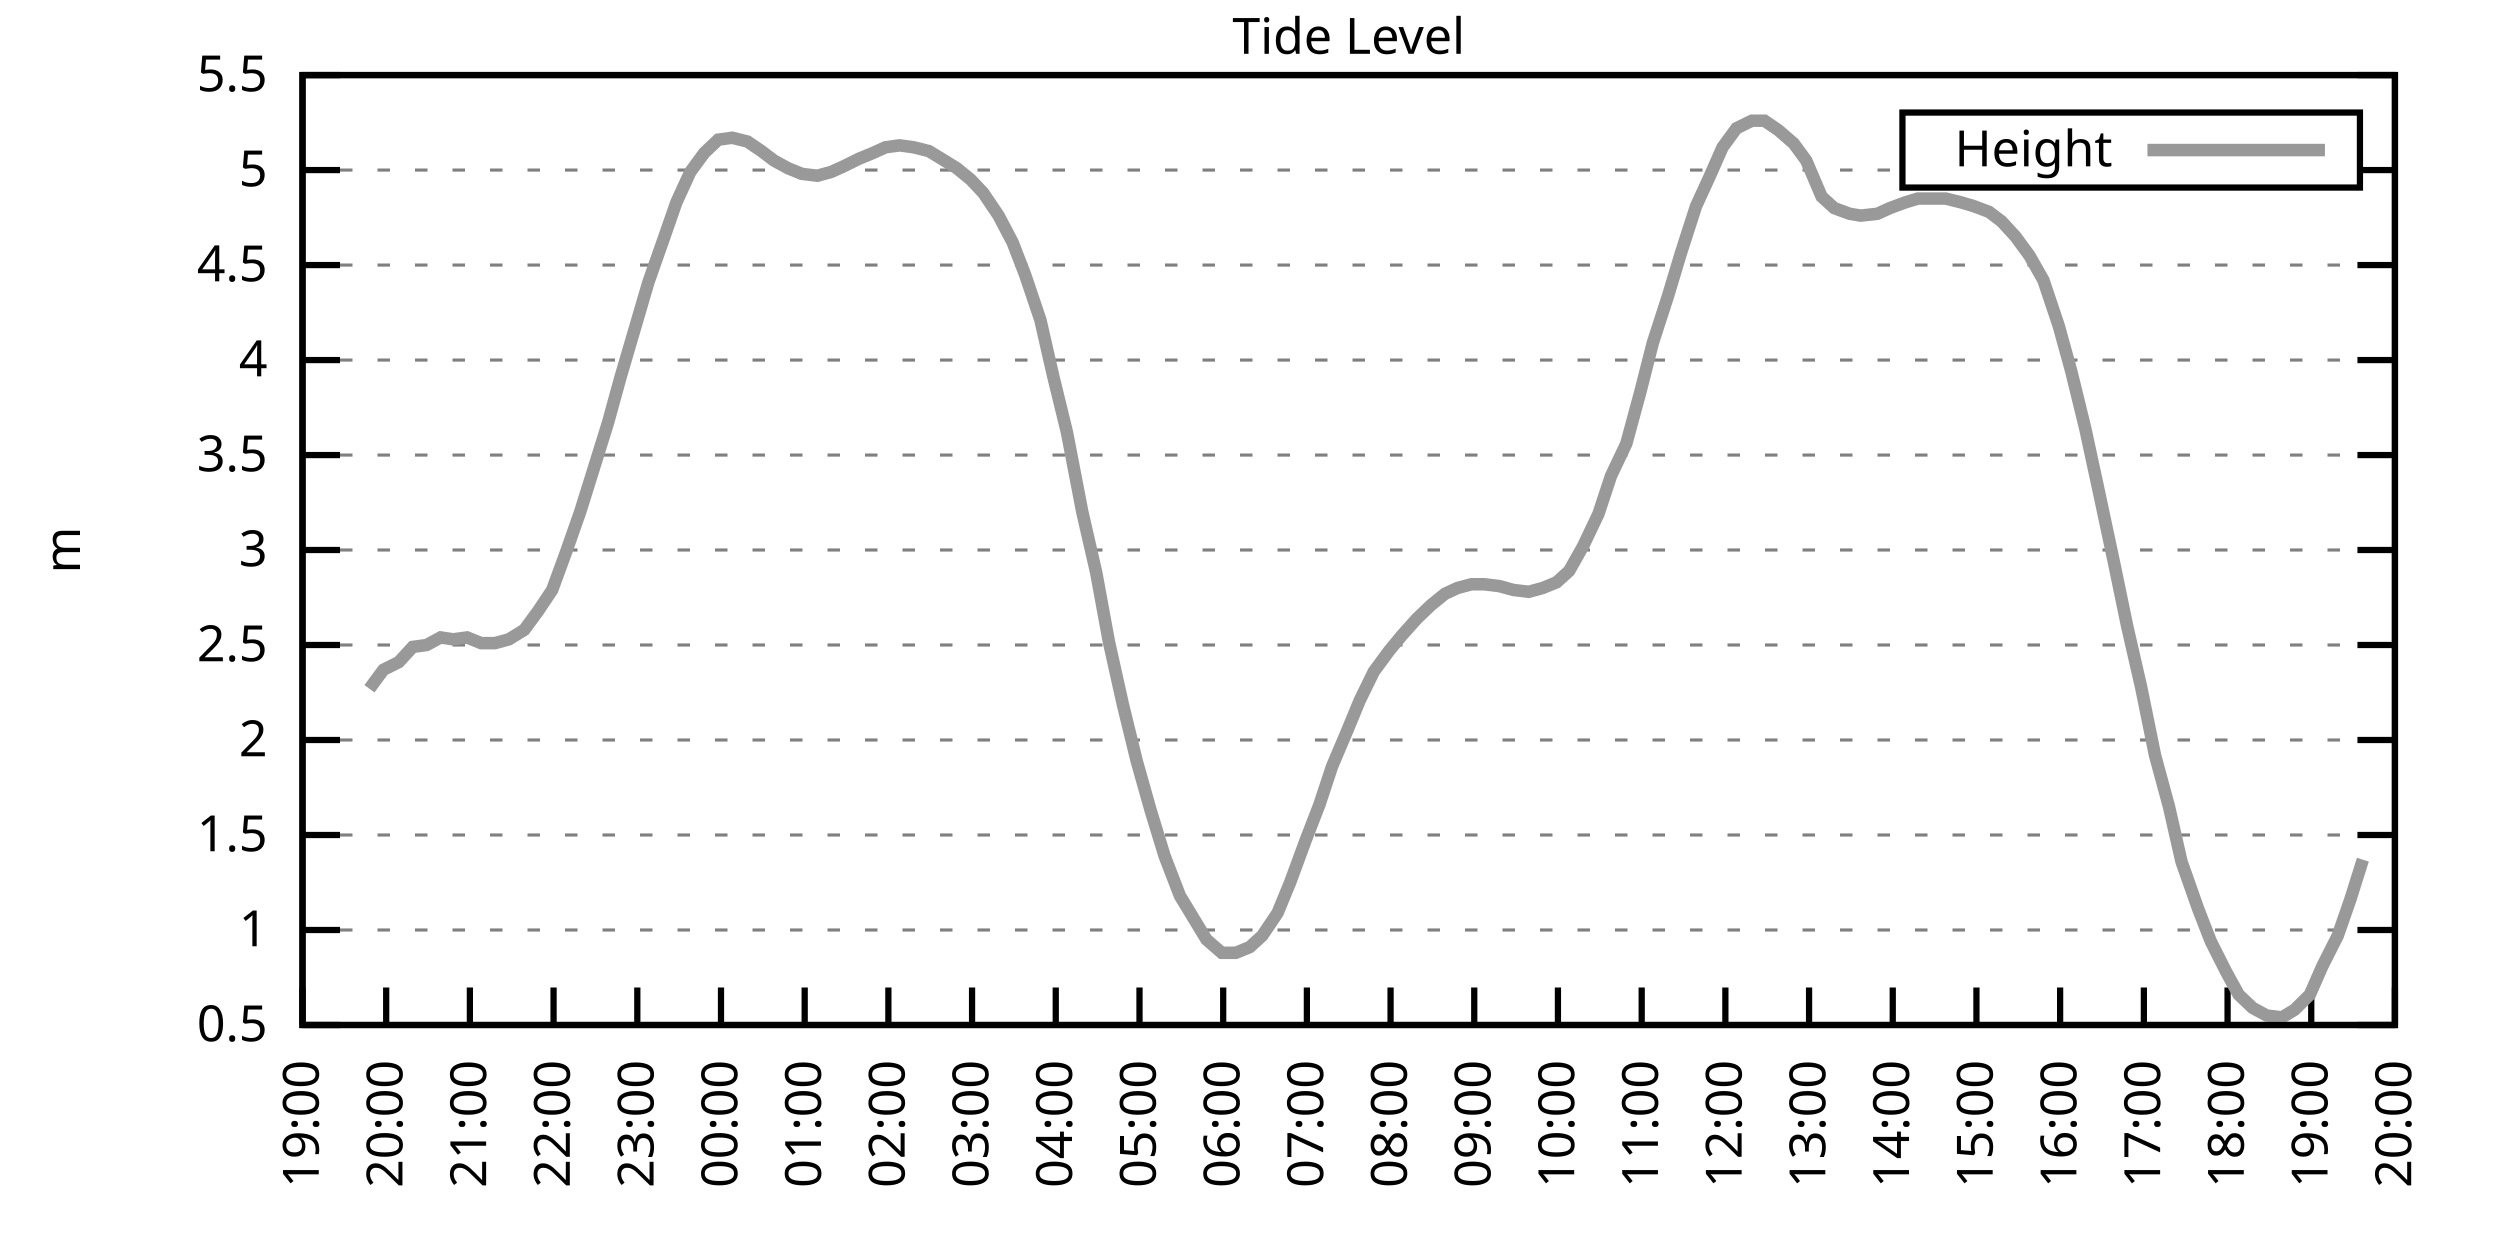
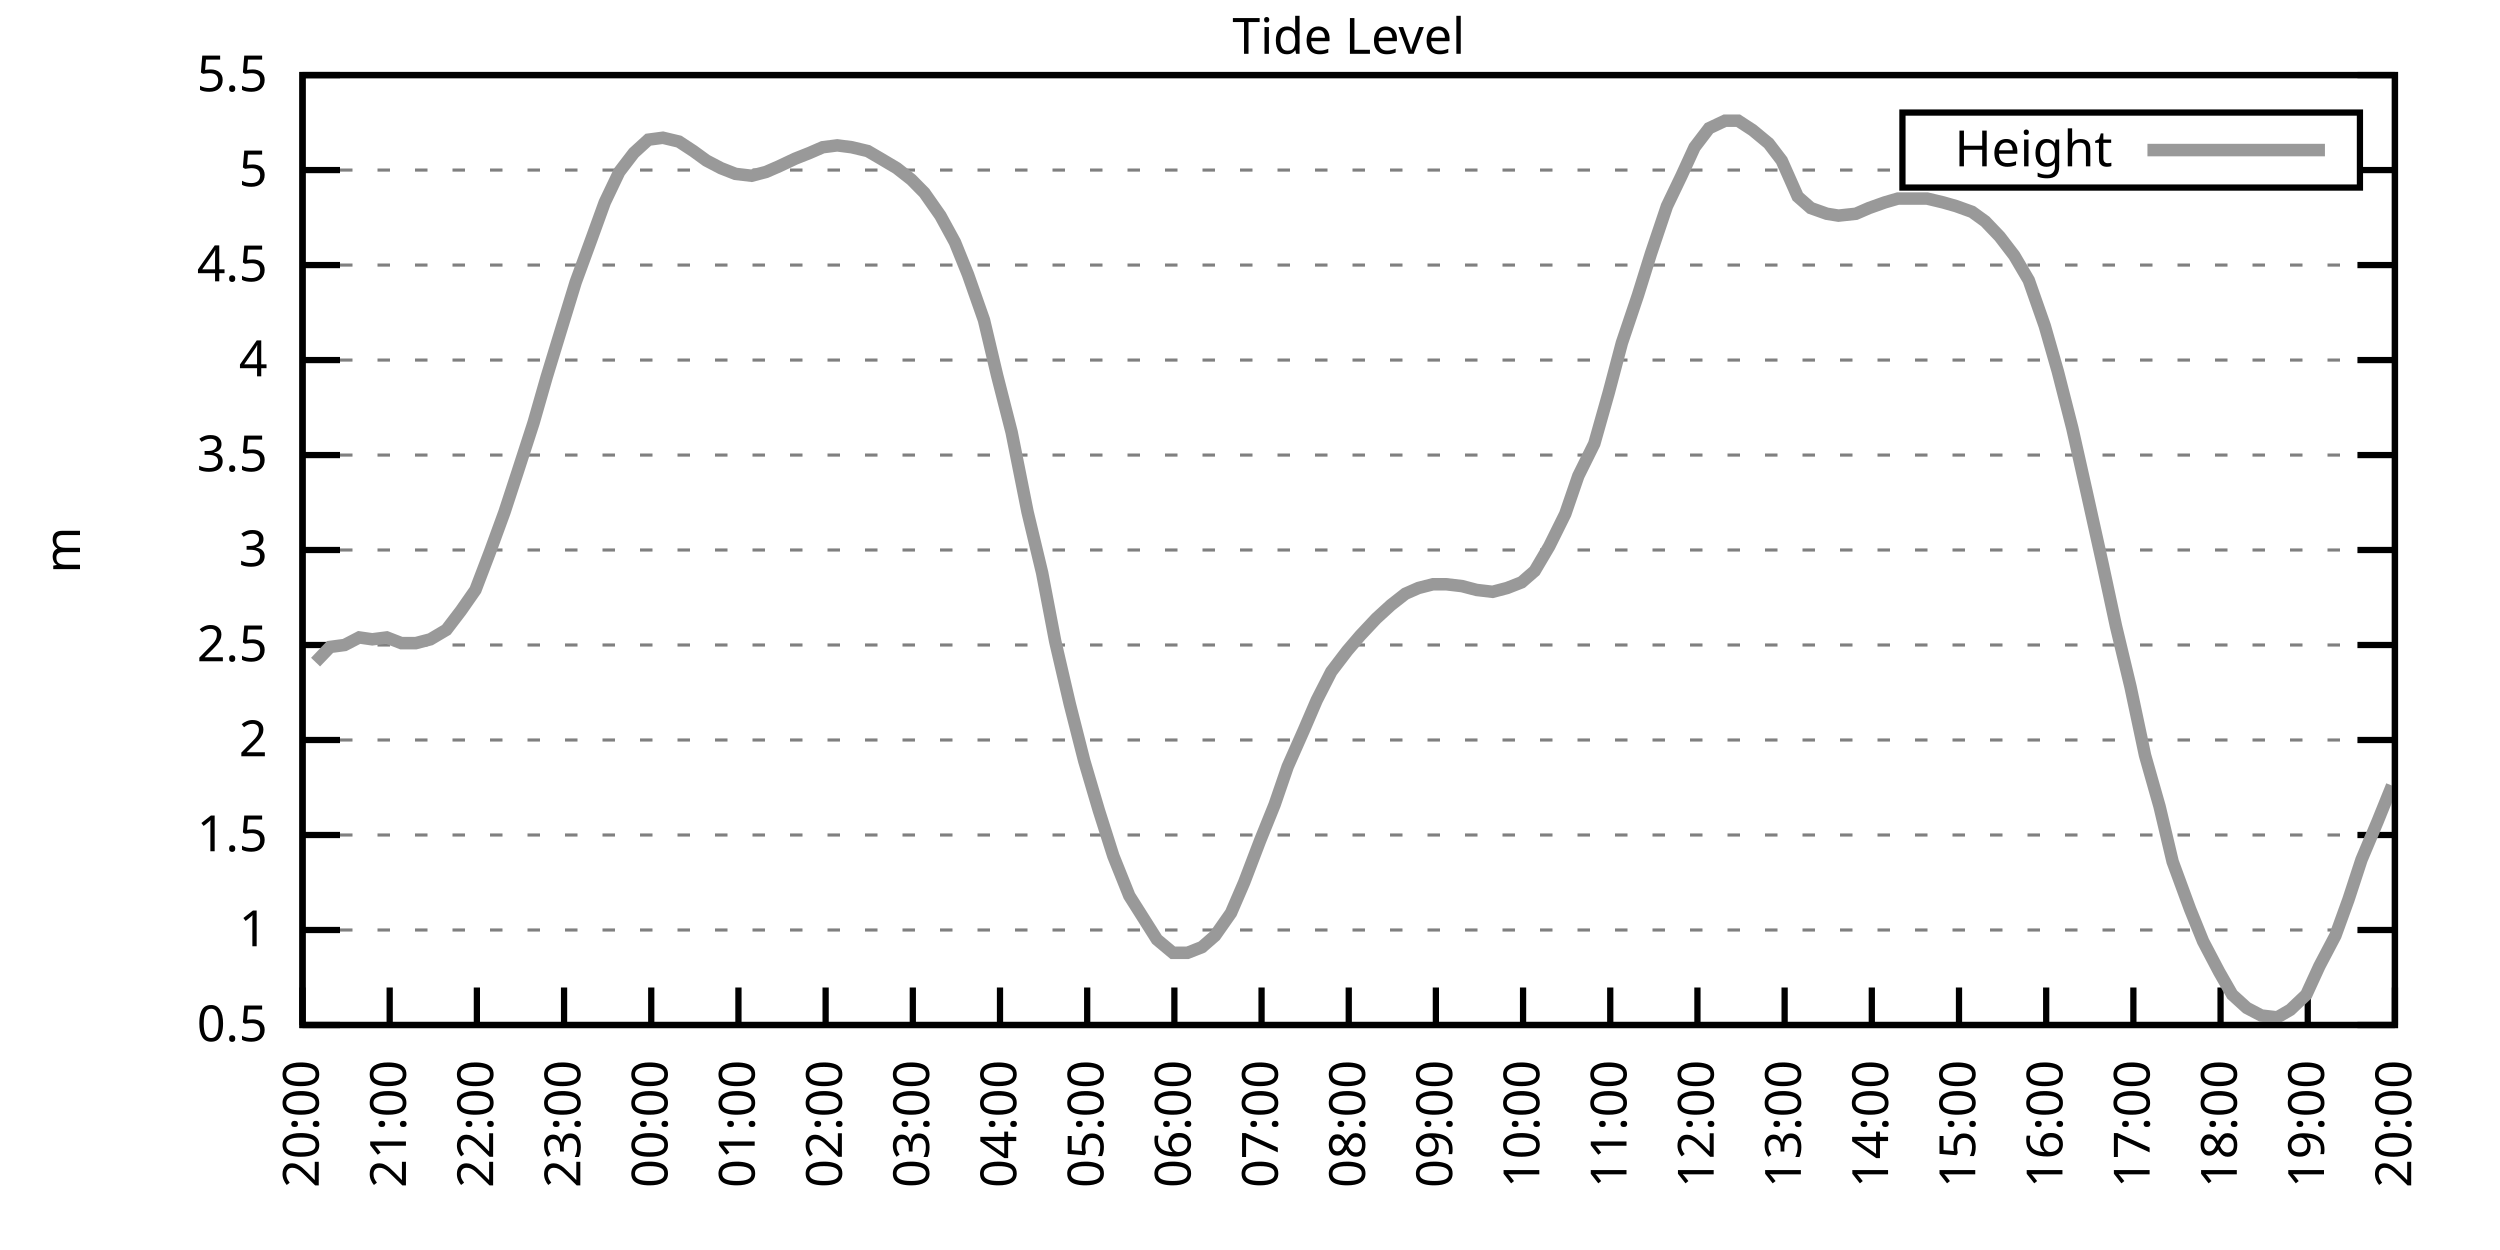
<svg xmlns="http://www.w3.org/2000/svg" xmlns:xlink="http://www.w3.org/1999/xlink" width="400" height="200" viewBox="0 0 400 200">
  <g id="gnuplot_canvas">
    <rect x="0" y="0" width="400" height="200" fill="none" />
    <defs>
      <circle id="gpDot" r="0.5" stroke-width="0.5" stroke="currentColor" />
      <path id="gpPt0" stroke-width="0.333" stroke="currentColor" d="M-1,0 h2 M0,-1 v2" />
      <path id="gpPt1" stroke-width="0.333" stroke="currentColor" d="M-1,-1 L1,1 M1,-1 L-1,1" />
      <path id="gpPt2" stroke-width="0.333" stroke="currentColor" d="M-1,0 L1,0 M0,-1 L0,1 M-1,-1 L1,1 M-1,1 L1,-1" />
      <rect id="gpPt3" stroke-width="0.333" stroke="currentColor" x="-1" y="-1" width="2" height="2" />
      <rect id="gpPt4" stroke-width="0.333" stroke="currentColor" fill="currentColor" x="-1" y="-1" width="2" height="2" />
      <circle id="gpPt5" stroke-width="0.333" stroke="currentColor" cx="0" cy="0" r="1" />
      <use xlink:href="#gpPt5" id="gpPt6" fill="currentColor" stroke="none" />
      <path id="gpPt7" stroke-width="0.333" stroke="currentColor" d="M0,-1.33 L-1.33,0.67 L1.33,0.67 z" />
      <use xlink:href="#gpPt7" id="gpPt8" fill="currentColor" stroke="none" />
      <use xlink:href="#gpPt7" id="gpPt9" stroke="currentColor" transform="rotate(180)" />
      <use xlink:href="#gpPt9" id="gpPt10" fill="currentColor" stroke="none" />
      <use xlink:href="#gpPt3" id="gpPt11" stroke="currentColor" transform="rotate(45)" />
      <use xlink:href="#gpPt11" id="gpPt12" fill="currentColor" stroke="none" />
      <path id="gpPt13" stroke-width="0.333" stroke="currentColor" d="M0,1.330 L1.265,0.411 L0.782,-1.067 L-0.782,-1.076 L-1.265,0.411 z" />
      <use xlink:href="#gpPt13" id="gpPt14" fill="currentColor" stroke="none" />
      <filter id="textbox" filterUnits="objectBoundingBox" x="0" y="0" height="1" width="1">
        <feFlood flood-color="white" flood-opacity="1" result="bgnd" />
        <feComposite in="SourceGraphic" in2="bgnd" operator="atop" />
      </filter>
      <filter id="greybox" filterUnits="objectBoundingBox" x="0" y="0" height="1" width="1">
        <feFlood flood-color="lightgrey" flood-opacity="1" result="grey" />
        <feComposite in="SourceGraphic" in2="grey" operator="atop" />
      </filter>
    </defs>
    <g fill="none" color="white" stroke="currentColor" stroke-width="1.00" stroke-linecap="butt" stroke-linejoin="miter">
</g>
    <g fill="none" color="black" stroke="currentColor" stroke-width="1.00" stroke-linecap="butt" stroke-linejoin="miter">
      <g stroke="none" shape-rendering="crispEdges">
        <polygon fill="rgb(255, 255, 255)" points="48.40,164.00 383.18,164.00 383.18,12.02 48.40,12.02 " />
      </g>
    </g>
    <g fill="none" color="black" stroke="currentColor" stroke-width="1.00" stroke-linecap="butt" stroke-linejoin="miter">
</g>
    <g fill="none" color="black" stroke="black" stroke-width="0.50" stroke-linecap="butt" stroke-linejoin="miter">
</g>
    <g fill="none" color="gray" stroke="currentColor" stroke-width="0.50" stroke-linecap="butt" stroke-linejoin="miter">
      <path stroke="gray" stroke-dasharray="2,4" class="gridline" d="M48.40,164.00 L383.19,164.00  " />
    </g>
    <g fill="none" color="gray" stroke="gray" stroke-width="1.00" stroke-linecap="butt" stroke-linejoin="miter">
</g>
    <g fill="none" color="black" stroke="currentColor" stroke-width="1.00" stroke-linecap="butt" stroke-linejoin="miter">
      <path stroke="black" d="M48.40,164.00 L54.40,164.00 M383.19,164.00 L377.19,164.00  " />
      <g transform="translate(42.80,166.60)" stroke="none" fill="black" font-family="Sans" font-size="8.00" text-anchor="end">
        <text>
          <tspan font-family="Sans"> 0.5</tspan>
        </text>
      </g>
    </g>
    <g fill="none" color="black" stroke="currentColor" stroke-width="1.00" stroke-linecap="butt" stroke-linejoin="miter">
</g>
    <g fill="none" color="black" stroke="black" stroke-width="0.50" stroke-linecap="butt" stroke-linejoin="miter">
</g>
    <g fill="none" color="gray" stroke="currentColor" stroke-width="0.50" stroke-linecap="butt" stroke-linejoin="miter">
      <path stroke="gray" stroke-dasharray="2,4" class="gridline" d="M48.40,148.80 L383.19,148.80  " />
    </g>
    <g fill="none" color="gray" stroke="gray" stroke-width="1.00" stroke-linecap="butt" stroke-linejoin="miter">
</g>
    <g fill="none" color="black" stroke="currentColor" stroke-width="1.00" stroke-linecap="butt" stroke-linejoin="miter">
      <path stroke="black" d="M48.40,148.80 L54.40,148.80 M383.19,148.80 L377.19,148.80  " />
      <g transform="translate(42.80,151.40)" stroke="none" fill="black" font-family="Sans" font-size="8.00" text-anchor="end">
        <text>
          <tspan font-family="Sans"> 1</tspan>
        </text>
      </g>
    </g>
    <g fill="none" color="black" stroke="currentColor" stroke-width="1.00" stroke-linecap="butt" stroke-linejoin="miter">
</g>
    <g fill="none" color="black" stroke="black" stroke-width="0.50" stroke-linecap="butt" stroke-linejoin="miter">
</g>
    <g fill="none" color="gray" stroke="currentColor" stroke-width="0.50" stroke-linecap="butt" stroke-linejoin="miter">
      <path stroke="gray" stroke-dasharray="2,4" class="gridline" d="M48.40,133.60 L383.19,133.60  " />
    </g>
    <g fill="none" color="gray" stroke="gray" stroke-width="1.00" stroke-linecap="butt" stroke-linejoin="miter">
</g>
    <g fill="none" color="black" stroke="currentColor" stroke-width="1.00" stroke-linecap="butt" stroke-linejoin="miter">
      <path stroke="black" d="M48.40,133.60 L54.40,133.60 M383.19,133.60 L377.19,133.60  " />
      <g transform="translate(42.80,136.20)" stroke="none" fill="black" font-family="Sans" font-size="8.00" text-anchor="end">
        <text>
          <tspan font-family="Sans"> 1.5</tspan>
        </text>
      </g>
    </g>
    <g fill="none" color="black" stroke="currentColor" stroke-width="1.00" stroke-linecap="butt" stroke-linejoin="miter">
</g>
    <g fill="none" color="black" stroke="black" stroke-width="0.50" stroke-linecap="butt" stroke-linejoin="miter">
</g>
    <g fill="none" color="gray" stroke="currentColor" stroke-width="0.50" stroke-linecap="butt" stroke-linejoin="miter">
      <path stroke="gray" stroke-dasharray="2,4" class="gridline" d="M48.40,118.40 L383.19,118.40  " />
    </g>
    <g fill="none" color="gray" stroke="gray" stroke-width="1.00" stroke-linecap="butt" stroke-linejoin="miter">
</g>
    <g fill="none" color="black" stroke="currentColor" stroke-width="1.00" stroke-linecap="butt" stroke-linejoin="miter">
      <path stroke="black" d="M48.40,118.40 L54.40,118.40 M383.19,118.40 L377.19,118.40  " />
      <g transform="translate(42.80,121.00)" stroke="none" fill="black" font-family="Sans" font-size="8.00" text-anchor="end">
        <text>
          <tspan font-family="Sans"> 2</tspan>
        </text>
      </g>
    </g>
    <g fill="none" color="black" stroke="currentColor" stroke-width="1.00" stroke-linecap="butt" stroke-linejoin="miter">
</g>
    <g fill="none" color="black" stroke="black" stroke-width="0.50" stroke-linecap="butt" stroke-linejoin="miter">
</g>
    <g fill="none" color="gray" stroke="currentColor" stroke-width="0.50" stroke-linecap="butt" stroke-linejoin="miter">
      <path stroke="gray" stroke-dasharray="2,4" class="gridline" d="M48.40,103.20 L383.19,103.20  " />
    </g>
    <g fill="none" color="gray" stroke="gray" stroke-width="1.00" stroke-linecap="butt" stroke-linejoin="miter">
</g>
    <g fill="none" color="black" stroke="currentColor" stroke-width="1.00" stroke-linecap="butt" stroke-linejoin="miter">
      <path stroke="black" d="M48.40,103.20 L54.40,103.20 M383.19,103.20 L377.19,103.20  " />
      <g transform="translate(42.80,105.80)" stroke="none" fill="black" font-family="Sans" font-size="8.00" text-anchor="end">
        <text>
          <tspan font-family="Sans"> 2.5</tspan>
        </text>
      </g>
    </g>
    <g fill="none" color="black" stroke="currentColor" stroke-width="1.00" stroke-linecap="butt" stroke-linejoin="miter">
</g>
    <g fill="none" color="black" stroke="black" stroke-width="0.50" stroke-linecap="butt" stroke-linejoin="miter">
</g>
    <g fill="none" color="gray" stroke="currentColor" stroke-width="0.50" stroke-linecap="butt" stroke-linejoin="miter">
      <path stroke="gray" stroke-dasharray="2,4" class="gridline" d="M48.40,88.00 L383.19,88.00  " />
    </g>
    <g fill="none" color="gray" stroke="gray" stroke-width="1.00" stroke-linecap="butt" stroke-linejoin="miter">
</g>
    <g fill="none" color="black" stroke="currentColor" stroke-width="1.00" stroke-linecap="butt" stroke-linejoin="miter">
      <path stroke="black" d="M48.40,88.00 L54.40,88.00 M383.19,88.00 L377.19,88.00  " />
      <g transform="translate(42.80,90.60)" stroke="none" fill="black" font-family="Sans" font-size="8.00" text-anchor="end">
        <text>
          <tspan font-family="Sans"> 3</tspan>
        </text>
      </g>
    </g>
    <g fill="none" color="black" stroke="currentColor" stroke-width="1.00" stroke-linecap="butt" stroke-linejoin="miter">
</g>
    <g fill="none" color="black" stroke="black" stroke-width="0.50" stroke-linecap="butt" stroke-linejoin="miter">
</g>
    <g fill="none" color="gray" stroke="currentColor" stroke-width="0.50" stroke-linecap="butt" stroke-linejoin="miter">
      <path stroke="gray" stroke-dasharray="2,4" class="gridline" d="M48.40,72.81 L383.19,72.81  " />
    </g>
    <g fill="none" color="gray" stroke="gray" stroke-width="1.00" stroke-linecap="butt" stroke-linejoin="miter">
</g>
    <g fill="none" color="black" stroke="currentColor" stroke-width="1.00" stroke-linecap="butt" stroke-linejoin="miter">
      <path stroke="black" d="M48.40,72.81 L54.40,72.81 M383.19,72.81 L377.19,72.81  " />
      <g transform="translate(42.80,75.41)" stroke="none" fill="black" font-family="Sans" font-size="8.00" text-anchor="end">
        <text>
          <tspan font-family="Sans"> 3.5</tspan>
        </text>
      </g>
    </g>
    <g fill="none" color="black" stroke="currentColor" stroke-width="1.00" stroke-linecap="butt" stroke-linejoin="miter">
</g>
    <g fill="none" color="black" stroke="black" stroke-width="0.50" stroke-linecap="butt" stroke-linejoin="miter">
</g>
    <g fill="none" color="gray" stroke="currentColor" stroke-width="0.50" stroke-linecap="butt" stroke-linejoin="miter">
      <path stroke="gray" stroke-dasharray="2,4" class="gridline" d="M48.40,57.61 L383.19,57.61  " />
    </g>
    <g fill="none" color="gray" stroke="gray" stroke-width="1.00" stroke-linecap="butt" stroke-linejoin="miter">
</g>
    <g fill="none" color="black" stroke="currentColor" stroke-width="1.00" stroke-linecap="butt" stroke-linejoin="miter">
      <path stroke="black" d="M48.40,57.61 L54.40,57.61 M383.19,57.61 L377.19,57.61  " />
      <g transform="translate(42.80,60.21)" stroke="none" fill="black" font-family="Sans" font-size="8.00" text-anchor="end">
        <text>
          <tspan font-family="Sans"> 4</tspan>
        </text>
      </g>
    </g>
    <g fill="none" color="black" stroke="currentColor" stroke-width="1.00" stroke-linecap="butt" stroke-linejoin="miter">
</g>
    <g fill="none" color="black" stroke="black" stroke-width="0.50" stroke-linecap="butt" stroke-linejoin="miter">
</g>
    <g fill="none" color="gray" stroke="currentColor" stroke-width="0.50" stroke-linecap="butt" stroke-linejoin="miter">
      <path stroke="gray" stroke-dasharray="2,4" class="gridline" d="M48.40,42.41 L383.19,42.41  " />
    </g>
    <g fill="none" color="gray" stroke="gray" stroke-width="1.00" stroke-linecap="butt" stroke-linejoin="miter">
</g>
    <g fill="none" color="black" stroke="currentColor" stroke-width="1.00" stroke-linecap="butt" stroke-linejoin="miter">
      <path stroke="black" d="M48.40,42.41 L54.40,42.41 M383.19,42.41 L377.19,42.41  " />
      <g transform="translate(42.80,45.01)" stroke="none" fill="black" font-family="Sans" font-size="8.00" text-anchor="end">
        <text>
          <tspan font-family="Sans"> 4.5</tspan>
        </text>
      </g>
    </g>
    <g fill="none" color="black" stroke="currentColor" stroke-width="1.00" stroke-linecap="butt" stroke-linejoin="miter">
</g>
    <g fill="none" color="black" stroke="black" stroke-width="0.50" stroke-linecap="butt" stroke-linejoin="miter">
</g>
    <g fill="none" color="gray" stroke="currentColor" stroke-width="0.50" stroke-linecap="butt" stroke-linejoin="miter">
      <path stroke="gray" stroke-dasharray="2,4" class="gridline" d="M48.40,27.21 L304.39,27.21 M377.59,27.21 L383.19,27.21  " />
    </g>
    <g fill="none" color="gray" stroke="gray" stroke-width="1.00" stroke-linecap="butt" stroke-linejoin="miter">
</g>
    <g fill="none" color="black" stroke="currentColor" stroke-width="1.00" stroke-linecap="butt" stroke-linejoin="miter">
      <path stroke="black" d="M48.40,27.21 L54.40,27.21 M383.19,27.21 L377.19,27.21  " />
      <g transform="translate(42.80,29.81)" stroke="none" fill="black" font-family="Sans" font-size="8.00" text-anchor="end">
        <text>
          <tspan font-family="Sans"> 5</tspan>
        </text>
      </g>
    </g>
    <g fill="none" color="black" stroke="currentColor" stroke-width="1.00" stroke-linecap="butt" stroke-linejoin="miter">
</g>
    <g fill="none" color="black" stroke="black" stroke-width="0.50" stroke-linecap="butt" stroke-linejoin="miter">
</g>
    <g fill="none" color="gray" stroke="currentColor" stroke-width="0.50" stroke-linecap="butt" stroke-linejoin="miter">
      <path stroke="gray" stroke-dasharray="2,4" class="gridline" d="M48.40,12.01 L383.19,12.01  " />
    </g>
    <g fill="none" color="gray" stroke="gray" stroke-width="1.00" stroke-linecap="butt" stroke-linejoin="miter">
</g>
    <g fill="none" color="black" stroke="currentColor" stroke-width="1.00" stroke-linecap="butt" stroke-linejoin="miter">
      <path stroke="black" d="M48.40,12.01 L54.40,12.01 M383.19,12.01 L377.19,12.01  " />
      <g transform="translate(42.80,14.61)" stroke="none" fill="black" font-family="Sans" font-size="8.00" text-anchor="end">
        <text>
          <tspan font-family="Sans"> 5.5</tspan>
        </text>
      </g>
    </g>
    <g fill="none" color="black" stroke="currentColor" stroke-width="1.00" stroke-linecap="butt" stroke-linejoin="miter">
      <path stroke="black" d="M48.40,164.00 L48.40,158.00  " />
      <g transform="translate(51.00,169.60) rotate(270.00)" stroke="none" fill="black" font-family="Sans" font-size="8.00" text-anchor="end">
        <text>
-           <tspan font-family="Sans">19:00</tspan>
-         </text>
-       </g>
-     </g>
-     <g fill="none" color="black" stroke="currentColor" stroke-width="1.00" stroke-linecap="butt" stroke-linejoin="miter">
-       <path stroke="black" d="M61.79,164.00 L61.79,158.00  " />
-       <g transform="translate(64.39,169.60) rotate(270.00)" stroke="none" fill="black" font-family="Sans" font-size="8.00" text-anchor="end">
-         <text>
          <tspan font-family="Sans">20:00</tspan>
        </text>
      </g>
    </g>
    <g fill="none" color="black" stroke="currentColor" stroke-width="1.00" stroke-linecap="butt" stroke-linejoin="miter">
-       <path stroke="black" d="M75.18,164.00 L75.18,158.00  " />
-       <g transform="translate(77.78,169.60) rotate(270.00)" stroke="none" fill="black" font-family="Sans" font-size="8.00" text-anchor="end">
+       <path stroke="black" d="M62.35,164.00 L62.35,158.00  " />
+       <g transform="translate(64.95,169.60) rotate(270.00)" stroke="none" fill="black" font-family="Sans" font-size="8.00" text-anchor="end">
        <text>
          <tspan font-family="Sans">21:00</tspan>
        </text>
      </g>
    </g>
    <g fill="none" color="black" stroke="currentColor" stroke-width="1.00" stroke-linecap="butt" stroke-linejoin="miter">
-       <path stroke="black" d="M88.57,164.00 L88.57,158.00  " />
-       <g transform="translate(91.17,169.60) rotate(270.00)" stroke="none" fill="black" font-family="Sans" font-size="8.00" text-anchor="end">
+       <path stroke="black" d="M76.30,164.00 L76.30,158.00  " />
+       <g transform="translate(78.90,169.60) rotate(270.00)" stroke="none" fill="black" font-family="Sans" font-size="8.00" text-anchor="end">
        <text>
          <tspan font-family="Sans">22:00</tspan>
        </text>
      </g>
    </g>
    <g fill="none" color="black" stroke="currentColor" stroke-width="1.00" stroke-linecap="butt" stroke-linejoin="miter">
-       <path stroke="black" d="M101.97,164.00 L101.97,158.00  " />
-       <g transform="translate(104.57,169.60) rotate(270.00)" stroke="none" fill="black" font-family="Sans" font-size="8.00" text-anchor="end">
+       <path stroke="black" d="M90.25,164.00 L90.25,158.00  " />
+       <g transform="translate(92.85,169.60) rotate(270.00)" stroke="none" fill="black" font-family="Sans" font-size="8.00" text-anchor="end">
        <text>
          <tspan font-family="Sans">23:00</tspan>
        </text>
      </g>
    </g>
    <g fill="none" color="black" stroke="currentColor" stroke-width="1.00" stroke-linecap="butt" stroke-linejoin="miter">
-       <path stroke="black" d="M115.36,164.00 L115.36,158.00  " />
-       <g transform="translate(117.96,169.60) rotate(270.00)" stroke="none" fill="black" font-family="Sans" font-size="8.00" text-anchor="end">
+       <path stroke="black" d="M104.20,164.00 L104.20,158.00  " />
+       <g transform="translate(106.80,169.60) rotate(270.00)" stroke="none" fill="black" font-family="Sans" font-size="8.00" text-anchor="end">
        <text>
          <tspan font-family="Sans">00:00</tspan>
        </text>
      </g>
    </g>
    <g fill="none" color="black" stroke="currentColor" stroke-width="1.00" stroke-linecap="butt" stroke-linejoin="miter">
-       <path stroke="black" d="M128.75,164.00 L128.75,158.00  " />
-       <g transform="translate(131.35,169.60) rotate(270.00)" stroke="none" fill="black" font-family="Sans" font-size="8.00" text-anchor="end">
+       <path stroke="black" d="M118.15,164.00 L118.15,158.00  " />
+       <g transform="translate(120.75,169.60) rotate(270.00)" stroke="none" fill="black" font-family="Sans" font-size="8.00" text-anchor="end">
        <text>
          <tspan font-family="Sans">01:00</tspan>
        </text>
      </g>
    </g>
    <g fill="none" color="black" stroke="currentColor" stroke-width="1.00" stroke-linecap="butt" stroke-linejoin="miter">
-       <path stroke="black" d="M142.14,164.00 L142.14,158.00  " />
-       <g transform="translate(144.74,169.60) rotate(270.00)" stroke="none" fill="black" font-family="Sans" font-size="8.00" text-anchor="end">
+       <path stroke="black" d="M132.10,164.00 L132.10,158.00  " />
+       <g transform="translate(134.70,169.60) rotate(270.00)" stroke="none" fill="black" font-family="Sans" font-size="8.00" text-anchor="end">
        <text>
          <tspan font-family="Sans">02:00</tspan>
        </text>
      </g>
    </g>
    <g fill="none" color="black" stroke="currentColor" stroke-width="1.00" stroke-linecap="butt" stroke-linejoin="miter">
-       <path stroke="black" d="M155.53,164.00 L155.53,158.00  " />
-       <g transform="translate(158.13,169.60) rotate(270.00)" stroke="none" fill="black" font-family="Sans" font-size="8.00" text-anchor="end">
+       <path stroke="black" d="M146.05,164.00 L146.05,158.00  " />
+       <g transform="translate(148.65,169.60) rotate(270.00)" stroke="none" fill="black" font-family="Sans" font-size="8.00" text-anchor="end">
        <text>
          <tspan font-family="Sans">03:00</tspan>
        </text>
      </g>
    </g>
    <g fill="none" color="black" stroke="currentColor" stroke-width="1.00" stroke-linecap="butt" stroke-linejoin="miter">
-       <path stroke="black" d="M168.92,164.00 L168.92,158.00  " />
-       <g transform="translate(171.52,169.60) rotate(270.00)" stroke="none" fill="black" font-family="Sans" font-size="8.00" text-anchor="end">
+       <path stroke="black" d="M160.00,164.00 L160.00,158.00  " />
+       <g transform="translate(162.60,169.60) rotate(270.00)" stroke="none" fill="black" font-family="Sans" font-size="8.00" text-anchor="end">
        <text>
          <tspan font-family="Sans">04:00</tspan>
        </text>
      </g>
    </g>
    <g fill="none" color="black" stroke="currentColor" stroke-width="1.00" stroke-linecap="butt" stroke-linejoin="miter">
-       <path stroke="black" d="M182.32,164.00 L182.32,158.00  " />
-       <g transform="translate(184.92,169.60) rotate(270.00)" stroke="none" fill="black" font-family="Sans" font-size="8.00" text-anchor="end">
+       <path stroke="black" d="M173.95,164.00 L173.95,158.00  " />
+       <g transform="translate(176.55,169.60) rotate(270.00)" stroke="none" fill="black" font-family="Sans" font-size="8.00" text-anchor="end">
        <text>
          <tspan font-family="Sans">05:00</tspan>
        </text>
      </g>
    </g>
    <g fill="none" color="black" stroke="currentColor" stroke-width="1.00" stroke-linecap="butt" stroke-linejoin="miter">
-       <path stroke="black" d="M195.71,164.00 L195.71,158.00  " />
-       <g transform="translate(198.31,169.60) rotate(270.00)" stroke="none" fill="black" font-family="Sans" font-size="8.00" text-anchor="end">
+       <path stroke="black" d="M187.90,164.00 L187.90,158.00  " />
+       <g transform="translate(190.50,169.60) rotate(270.00)" stroke="none" fill="black" font-family="Sans" font-size="8.00" text-anchor="end">
        <text>
          <tspan font-family="Sans">06:00</tspan>
        </text>
      </g>
    </g>
    <g fill="none" color="black" stroke="currentColor" stroke-width="1.00" stroke-linecap="butt" stroke-linejoin="miter">
-       <path stroke="black" d="M209.10,164.00 L209.10,158.00  " />
-       <g transform="translate(211.70,169.60) rotate(270.00)" stroke="none" fill="black" font-family="Sans" font-size="8.00" text-anchor="end">
+       <path stroke="black" d="M201.85,164.00 L201.85,158.00  " />
+       <g transform="translate(204.45,169.60) rotate(270.00)" stroke="none" fill="black" font-family="Sans" font-size="8.00" text-anchor="end">
        <text>
          <tspan font-family="Sans">07:00</tspan>
        </text>
      </g>
    </g>
    <g fill="none" color="black" stroke="currentColor" stroke-width="1.00" stroke-linecap="butt" stroke-linejoin="miter">
-       <path stroke="black" d="M222.49,164.00 L222.49,158.00  " />
-       <g transform="translate(225.09,169.60) rotate(270.00)" stroke="none" fill="black" font-family="Sans" font-size="8.00" text-anchor="end">
+       <path stroke="black" d="M215.80,164.00 L215.80,158.00  " />
+       <g transform="translate(218.40,169.60) rotate(270.00)" stroke="none" fill="black" font-family="Sans" font-size="8.00" text-anchor="end">
        <text>
          <tspan font-family="Sans">08:00</tspan>
        </text>
      </g>
    </g>
    <g fill="none" color="black" stroke="currentColor" stroke-width="1.00" stroke-linecap="butt" stroke-linejoin="miter">
-       <path stroke="black" d="M235.88,164.00 L235.88,158.00  " />
-       <g transform="translate(238.48,169.60) rotate(270.00)" stroke="none" fill="black" font-family="Sans" font-size="8.00" text-anchor="end">
+       <path stroke="black" d="M229.74,164.00 L229.74,158.00  " />
+       <g transform="translate(232.34,169.60) rotate(270.00)" stroke="none" fill="black" font-family="Sans" font-size="8.00" text-anchor="end">
        <text>
          <tspan font-family="Sans">09:00</tspan>
        </text>
      </g>
    </g>
    <g fill="none" color="black" stroke="currentColor" stroke-width="1.00" stroke-linecap="butt" stroke-linejoin="miter">
-       <path stroke="black" d="M249.27,164.00 L249.27,158.00  " />
-       <g transform="translate(251.87,169.60) rotate(270.00)" stroke="none" fill="black" font-family="Sans" font-size="8.00" text-anchor="end">
+       <path stroke="black" d="M243.69,164.00 L243.69,158.00  " />
+       <g transform="translate(246.29,169.60) rotate(270.00)" stroke="none" fill="black" font-family="Sans" font-size="8.00" text-anchor="end">
        <text>
          <tspan font-family="Sans">10:00</tspan>
        </text>
      </g>
    </g>
    <g fill="none" color="black" stroke="currentColor" stroke-width="1.00" stroke-linecap="butt" stroke-linejoin="miter">
-       <path stroke="black" d="M262.67,164.00 L262.67,158.00  " />
-       <g transform="translate(265.27,169.60) rotate(270.00)" stroke="none" fill="black" font-family="Sans" font-size="8.00" text-anchor="end">
+       <path stroke="black" d="M257.64,164.00 L257.64,158.00  " />
+       <g transform="translate(260.24,169.60) rotate(270.00)" stroke="none" fill="black" font-family="Sans" font-size="8.00" text-anchor="end">
        <text>
          <tspan font-family="Sans">11:00</tspan>
        </text>
      </g>
    </g>
    <g fill="none" color="black" stroke="currentColor" stroke-width="1.00" stroke-linecap="butt" stroke-linejoin="miter">
-       <path stroke="black" d="M276.06,164.00 L276.06,158.00  " />
-       <g transform="translate(278.66,169.60) rotate(270.00)" stroke="none" fill="black" font-family="Sans" font-size="8.00" text-anchor="end">
+       <path stroke="black" d="M271.59,164.00 L271.59,158.00  " />
+       <g transform="translate(274.19,169.60) rotate(270.00)" stroke="none" fill="black" font-family="Sans" font-size="8.00" text-anchor="end">
        <text>
          <tspan font-family="Sans">12:00</tspan>
        </text>
      </g>
    </g>
    <g fill="none" color="black" stroke="currentColor" stroke-width="1.00" stroke-linecap="butt" stroke-linejoin="miter">
-       <path stroke="black" d="M289.45,164.00 L289.45,158.00  " />
-       <g transform="translate(292.05,169.60) rotate(270.00)" stroke="none" fill="black" font-family="Sans" font-size="8.00" text-anchor="end">
+       <path stroke="black" d="M285.54,164.00 L285.54,158.00  " />
+       <g transform="translate(288.14,169.60) rotate(270.00)" stroke="none" fill="black" font-family="Sans" font-size="8.00" text-anchor="end">
        <text>
          <tspan font-family="Sans">13:00</tspan>
        </text>
      </g>
    </g>
    <g fill="none" color="black" stroke="currentColor" stroke-width="1.00" stroke-linecap="butt" stroke-linejoin="miter">
-       <path stroke="black" d="M302.84,164.00 L302.84,158.00  " />
-       <g transform="translate(305.44,169.60) rotate(270.00)" stroke="none" fill="black" font-family="Sans" font-size="8.00" text-anchor="end">
+       <path stroke="black" d="M299.49,164.00 L299.49,158.00  " />
+       <g transform="translate(302.09,169.60) rotate(270.00)" stroke="none" fill="black" font-family="Sans" font-size="8.00" text-anchor="end">
        <text>
          <tspan font-family="Sans">14:00</tspan>
        </text>
      </g>
    </g>
    <g fill="none" color="black" stroke="currentColor" stroke-width="1.00" stroke-linecap="butt" stroke-linejoin="miter">
-       <path stroke="black" d="M316.23,164.00 L316.23,158.00  " />
-       <g transform="translate(318.83,169.60) rotate(270.00)" stroke="none" fill="black" font-family="Sans" font-size="8.00" text-anchor="end">
+       <path stroke="black" d="M313.44,164.00 L313.44,158.00  " />
+       <g transform="translate(316.04,169.60) rotate(270.00)" stroke="none" fill="black" font-family="Sans" font-size="8.00" text-anchor="end">
        <text>
          <tspan font-family="Sans">15:00</tspan>
        </text>
      </g>
    </g>
    <g fill="none" color="black" stroke="currentColor" stroke-width="1.00" stroke-linecap="butt" stroke-linejoin="miter">
-       <path stroke="black" d="M329.62,164.00 L329.62,158.00  " />
-       <g transform="translate(332.22,169.60) rotate(270.00)" stroke="none" fill="black" font-family="Sans" font-size="8.00" text-anchor="end">
+       <path stroke="black" d="M327.39,164.00 L327.39,158.00  " />
+       <g transform="translate(329.99,169.60) rotate(270.00)" stroke="none" fill="black" font-family="Sans" font-size="8.00" text-anchor="end">
        <text>
          <tspan font-family="Sans">16:00</tspan>
        </text>
      </g>
    </g>
    <g fill="none" color="black" stroke="currentColor" stroke-width="1.00" stroke-linecap="butt" stroke-linejoin="miter">
-       <path stroke="black" d="M343.02,164.00 L343.02,158.00  " />
-       <g transform="translate(345.62,169.60) rotate(270.00)" stroke="none" fill="black" font-family="Sans" font-size="8.00" text-anchor="end">
+       <path stroke="black" d="M341.34,164.00 L341.34,158.00  " />
+       <g transform="translate(343.94,169.60) rotate(270.00)" stroke="none" fill="black" font-family="Sans" font-size="8.00" text-anchor="end">
        <text>
          <tspan font-family="Sans">17:00</tspan>
        </text>
      </g>
    </g>
    <g fill="none" color="black" stroke="currentColor" stroke-width="1.00" stroke-linecap="butt" stroke-linejoin="miter">
-       <path stroke="black" d="M356.41,164.00 L356.41,158.00  " />
-       <g transform="translate(359.01,169.60) rotate(270.00)" stroke="none" fill="black" font-family="Sans" font-size="8.00" text-anchor="end">
+       <path stroke="black" d="M355.29,164.00 L355.29,158.00  " />
+       <g transform="translate(357.89,169.60) rotate(270.00)" stroke="none" fill="black" font-family="Sans" font-size="8.00" text-anchor="end">
        <text>
          <tspan font-family="Sans">18:00</tspan>
        </text>
      </g>
    </g>
    <g fill="none" color="black" stroke="currentColor" stroke-width="1.00" stroke-linecap="butt" stroke-linejoin="miter">
-       <path stroke="black" d="M369.80,164.00 L369.80,158.00  " />
-       <g transform="translate(372.40,169.60) rotate(270.00)" stroke="none" fill="black" font-family="Sans" font-size="8.00" text-anchor="end">
+       <path stroke="black" d="M369.24,164.00 L369.24,158.00  " />
+       <g transform="translate(371.84,169.60) rotate(270.00)" stroke="none" fill="black" font-family="Sans" font-size="8.00" text-anchor="end">
        <text>
          <tspan font-family="Sans">19:00</tspan>
        </text>
      </g>
    </g>
    <g fill="none" color="black" stroke="currentColor" stroke-width="1.00" stroke-linecap="butt" stroke-linejoin="miter">
      <path stroke="black" d="M383.19,164.00 L383.19,158.00  " />
      <g transform="translate(385.79,169.60) rotate(270.00)" stroke="none" fill="black" font-family="Sans" font-size="8.00" text-anchor="end">
        <text>
          <tspan font-family="Sans">20:00</tspan>
        </text>
      </g>
    </g>
    <g fill="none" color="black" stroke="currentColor" stroke-width="1.00" stroke-linecap="butt" stroke-linejoin="miter">
</g>
    <g fill="none" color="black" stroke="currentColor" stroke-width="1.00" stroke-linecap="butt" stroke-linejoin="miter">
      <path stroke="black" d="M48.40,12.01 L48.40,164.00 L383.19,164.00 L383.19,12.01 L48.40,12.01 Z  " />
    </g>
    <g fill="none" color="black" stroke="currentColor" stroke-width="1.00" stroke-linecap="butt" stroke-linejoin="miter">
</g>
    <g fill="none" color="black" stroke="currentColor" stroke-width="1.00" stroke-linecap="butt" stroke-linejoin="miter">
      <path stroke="black" d="M304.39,30.01 L304.39,18.01 L377.59,18.01 L377.59,30.01 L304.39,30.01 Z  " />
    </g>
    <g id="Tide_level_plot_1">
      <g fill="none" color="white" stroke="black" stroke-width="2.00" stroke-linecap="butt" stroke-linejoin="miter">
</g>
      <g fill="none" color="black" stroke="currentColor" stroke-width="2.00" stroke-linecap="butt" stroke-linejoin="miter">
        <g transform="translate(337.99,26.61)" stroke="none" fill="black" font-family="Sans" font-size="8.00" text-anchor="end">
          <text>
            <tspan font-family="Sans">Height</tspan>
          </text>
        </g>
      </g>
      <g fill="none" color="black" stroke="currentColor" stroke-width="2.00" stroke-linecap="butt" stroke-linejoin="miter">
-         <path stroke="rgb(153, 153, 153)" d="M343.59,24.01 L371.99,24.01 M59.11,110.20 L61.35,107.16 L63.80,105.94 L66.03,103.51 L68.26,103.20 L70.50,101.99   L72.50,102.29 L74.74,101.99 L76.97,102.90 L79.20,102.90 L81.43,102.29 L83.89,100.77 L86.12,97.73 L88.35,94.39   L90.58,88.31 L92.82,81.93 L94.82,75.54 L97.28,67.64 L99.29,60.34 L101.52,52.74 L103.75,45.14 L106.21,38.15   L108.22,32.38 L110.45,27.51 L112.68,24.47 L114.91,22.35 L117.14,22.04 L119.60,22.65 L121.83,24.17 L123.84,25.69   L126.07,26.91 L128.30,27.82 L130.76,28.12 L132.99,27.51 L135.00,26.60 L137.45,25.39 L139.69,24.47 L141.69,23.56   L143.93,23.26 L146.16,23.56 L148.61,24.17 L150.62,25.39 L153.08,26.91 L155.31,28.73 L157.32,30.86 L159.77,34.50   L162.01,38.76 L164.01,43.93 L166.47,51.22 L168.48,60.04 L170.71,69.16 L173.17,81.93 L175.40,91.65 L177.41,102.60   L179.64,112.63 L181.87,121.75 L184.10,129.65 L186.33,136.95 L188.79,143.33 L193.03,150.32 L195.48,152.45 L197.72,152.45   L199.95,151.54 L201.96,149.71 L204.41,146.07 L206.42,141.20 L208.88,134.51 L211.11,128.74 L213.12,122.66 L215.57,116.88   L217.58,112.02 L219.81,107.46 L222.27,104.12 L224.28,101.68 L226.73,98.95 L228.96,96.82 L231.20,95.00 L233.20,94.08   L235.44,93.48 L237.44,93.48 L239.90,93.78 L242.13,94.39 L244.59,94.69 L246.82,94.08 L249.05,93.17 L251.06,91.35   L253.29,87.40 L255.75,82.23 L257.76,76.15 L260.21,70.98 L262.44,62.77 L264.45,54.87 L266.91,47.27 L268.92,40.58   L271.37,32.98 L273.60,28.12 L275.61,23.56 L277.84,20.52 L280.30,19.31 L282.31,19.31 L284.54,20.83 L286.99,22.95   L289.00,25.69 L291.46,31.46 L293.47,33.29 L295.92,34.20 L297.71,34.50 L300.39,34.20 L302.39,33.29 L304.85,32.38   L306.86,31.77 L309.09,31.77 L311.32,31.77 L313.78,32.38 L315.79,32.98 L318.24,33.90 L320.25,35.42 L322.48,37.85   L324.71,40.89 L326.95,44.84 L329.40,52.14 L331.41,59.43 L333.64,68.55 L335.87,78.89 L338.33,90.44 L340.34,100.16   L342.57,109.89 L344.80,120.83 L347.03,129.04 L349.04,137.86 L351.72,145.46 L353.73,150.62 L356.18,155.49 L358.19,159.14   L360.42,161.26 L362.66,162.48 L365.11,162.78 L367.12,161.57 L369.58,159.14 L371.58,154.58 L374.04,149.71 L376.05,143.94   L378.06,137.55  " />
+         <path stroke="rgb(153, 153, 153)" d="M343.59,24.01 L371.99,24.01 M50.49,105.94 L52.82,103.51 L55.14,103.20 L57.47,101.99 L59.56,102.29 L61.88,101.99   L64.21,102.90 L66.53,102.90 L68.86,102.29 L71.42,100.77 L73.74,97.73 L76.07,94.39 L78.39,88.31 L80.72,81.93   L82.81,75.54 L85.37,67.64 L87.46,60.34 L89.78,52.74 L92.11,45.14 L94.67,38.15 L96.76,32.38 L99.08,27.51   L101.41,24.47 L103.73,22.35 L106.06,22.04 L108.62,22.65 L110.94,24.17 L113.03,25.69 L115.36,26.91 L117.68,27.82   L120.24,28.12 L122.57,27.51 L124.66,26.60 L127.22,25.39 L129.54,24.47 L131.63,23.56 L133.96,23.26 L136.28,23.56   L138.84,24.17 L140.93,25.39 L143.49,26.91 L145.81,28.73 L147.91,30.86 L150.46,34.50 L152.79,38.76 L154.88,43.93   L157.44,51.22 L159.53,60.04 L161.86,69.16 L164.41,81.93 L166.74,91.65 L168.83,102.60 L171.16,112.63 L173.48,121.75   L175.81,129.65 L178.13,136.95 L180.69,143.33 L185.11,150.32 L187.66,152.45 L189.99,152.45 L192.31,151.54 L194.41,149.71   L196.96,146.07 L199.06,141.20 L201.61,134.51 L203.94,128.74 L206.03,122.66 L208.59,116.88 L210.68,112.02 L213.01,107.46   L215.56,104.12 L217.65,101.68 L220.21,98.95 L222.54,96.82 L224.86,95.00 L226.95,94.08 L229.28,93.48 L231.37,93.48   L233.93,93.78 L236.25,94.39 L238.81,94.69 L241.14,94.08 L243.46,93.17 L245.55,91.35 L247.88,87.40 L250.44,82.23   L252.53,76.15 L255.09,70.98 L257.41,62.77 L259.50,54.87 L262.06,47.27 L264.15,40.58 L266.71,32.98 L269.04,28.12   L271.13,23.56 L273.45,20.52 L276.01,19.31 L278.10,19.31 L280.43,20.83 L282.99,22.95 L285.08,25.69 L287.64,31.46   L289.73,33.29 L292.29,34.20 L294.15,34.50 L296.94,34.20 L299.03,33.29 L301.58,32.38 L303.68,31.77 L306.00,31.77   L308.33,31.77 L310.88,32.38 L312.98,32.98 L315.53,33.90 L317.63,35.42 L319.95,37.85 L322.28,40.89 L324.60,44.84   L327.16,52.14 L329.25,59.43 L331.58,68.55 L333.90,78.89 L336.46,90.44 L338.55,100.16 L340.88,109.89 L343.20,120.83   L345.53,129.04 L347.62,137.86 L350.41,145.46 L352.50,150.62 L355.06,155.49 L357.15,159.14 L359.48,161.26 L361.80,162.48   L364.36,162.78 L366.45,161.57 L369.01,159.14 L371.10,154.58 L373.66,149.71 L375.75,143.94 L377.84,137.55 L380.40,131.47   L382.73,125.70  " />
      </g>
    </g>
    <g fill="none" color="black" stroke="currentColor" stroke-width="2.00" stroke-linecap="butt" stroke-linejoin="miter">
</g>
    <g fill="none" color="black" stroke="black" stroke-width="1.00" stroke-linecap="butt" stroke-linejoin="miter">
</g>
    <g fill="none" color="black" stroke="currentColor" stroke-width="1.00" stroke-linecap="butt" stroke-linejoin="miter">
      <path stroke="black" d="M48.40,12.01 L48.40,164.00 L383.19,164.00 L383.19,12.01 L48.40,12.01 Z  " />
      <g transform="translate(12.80,88.01) rotate(270.00)" stroke="none" fill="black" font-family="Sans" font-size="8.00" text-anchor="middle">
        <text>
          <tspan font-family="Sans">m</tspan>
        </text>
      </g>
    </g>
    <g fill="none" color="black" stroke="currentColor" stroke-width="1.00" stroke-linecap="butt" stroke-linejoin="miter">
</g>
    <g fill="none" color="black" stroke="currentColor" stroke-width="1.00" stroke-linecap="butt" stroke-linejoin="miter">
      <g transform="translate(215.79,8.61)" stroke="none" fill="black" font-family="Sans" font-size="8.00" text-anchor="middle">
        <text>
          <tspan font-family="Sans">Tide Level</tspan>
        </text>
      </g>
    </g>
    <g fill="none" color="black" stroke="currentColor" stroke-width="1.00" stroke-linecap="butt" stroke-linejoin="miter">
</g>
  </g>
</svg>
